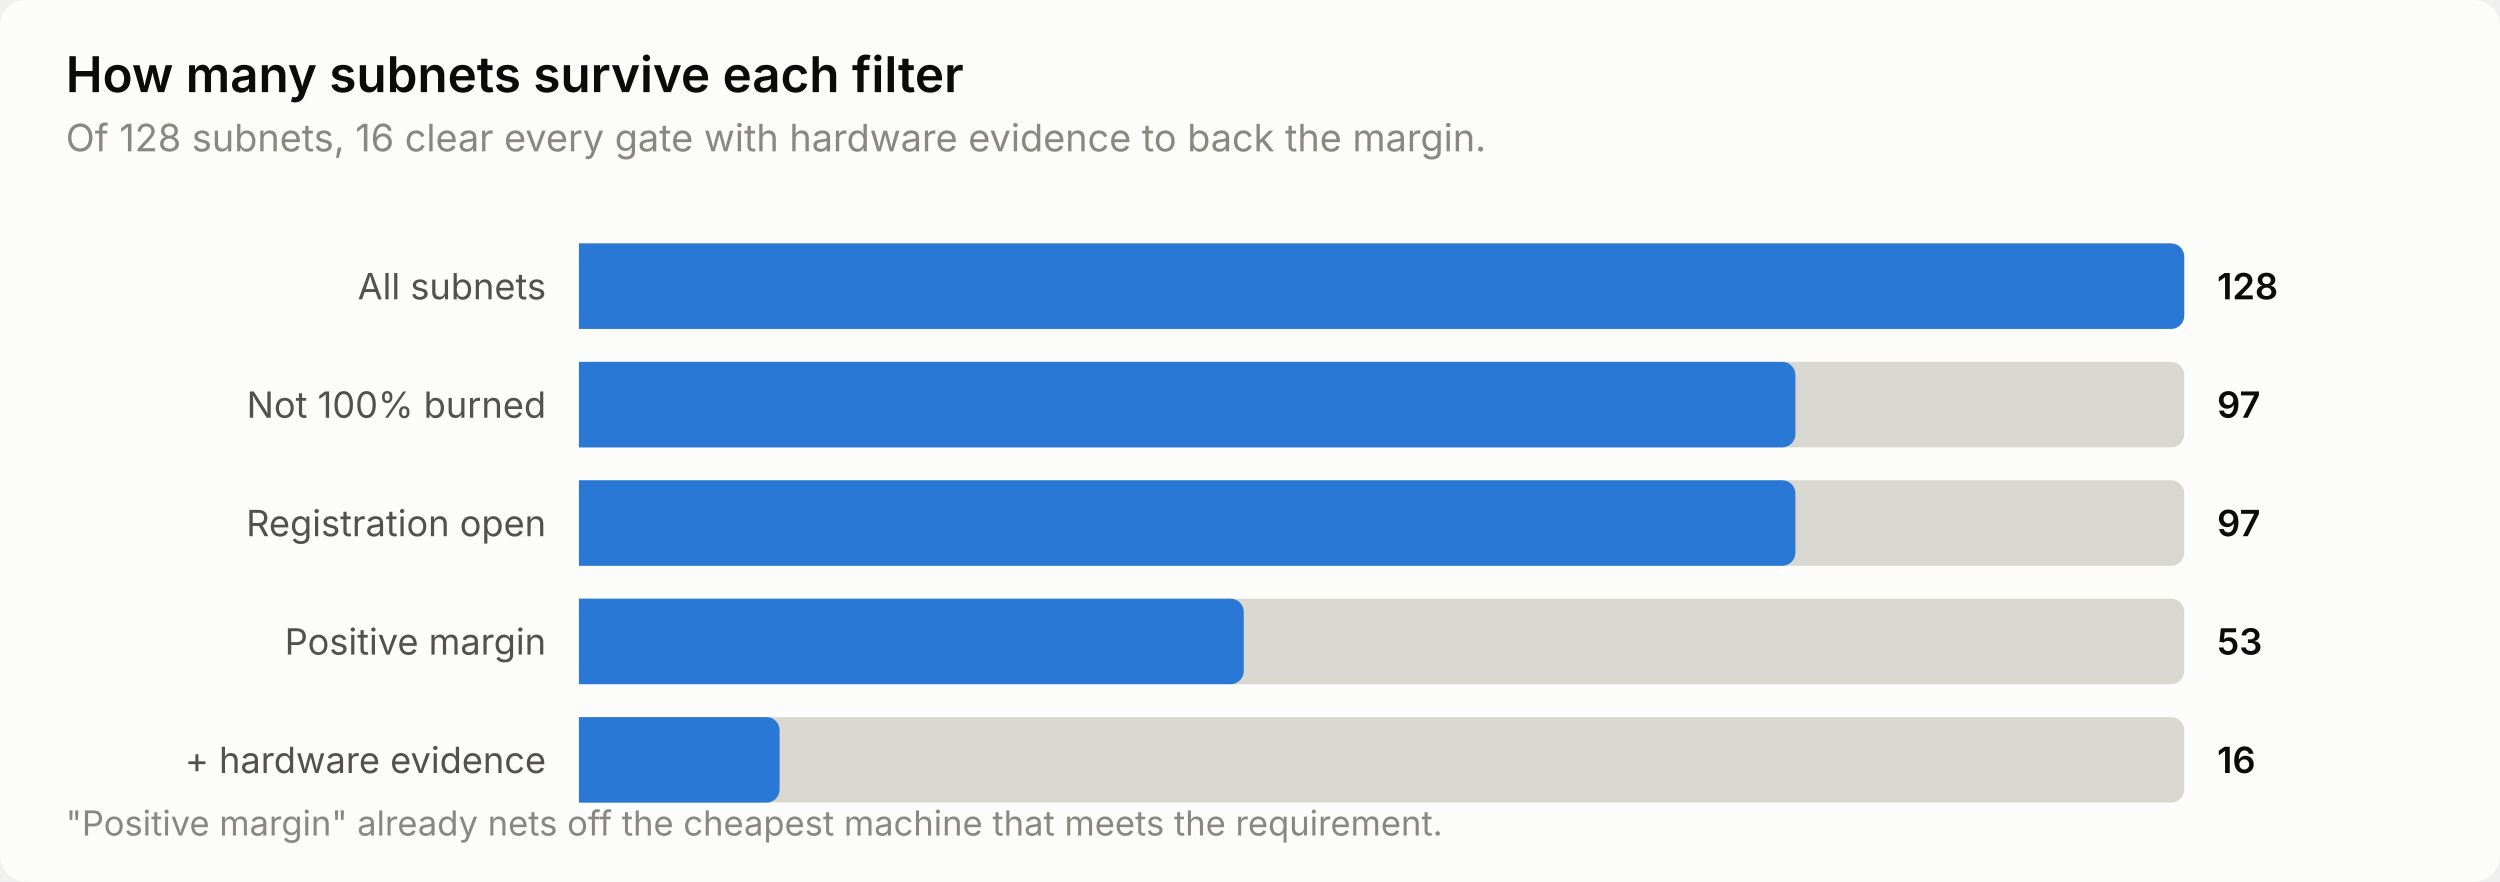
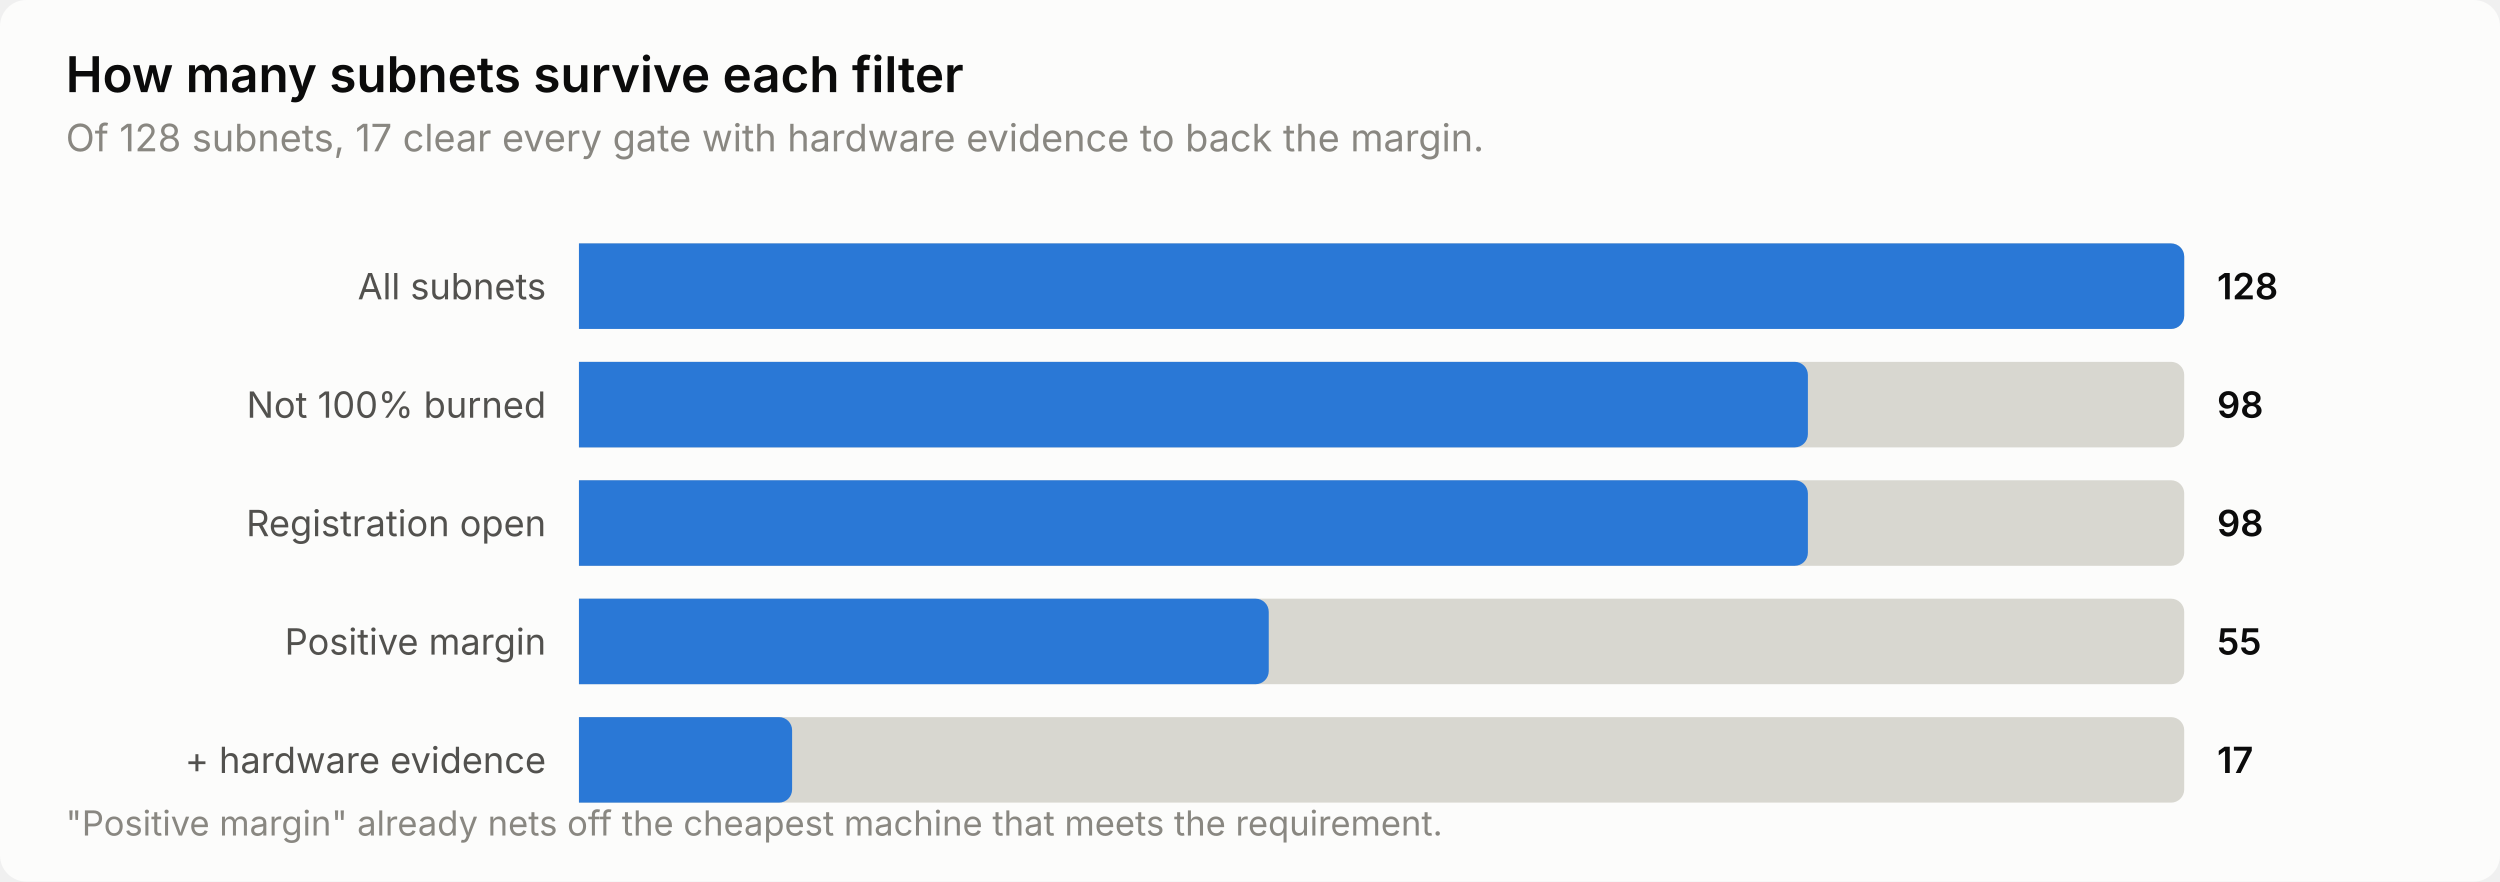
<svg xmlns="http://www.w3.org/2000/svg" width="760" height="268" viewBox="0 0 760 268" role="img" aria-label="How many subnets survive each filter">
  <style>
    text { font-family: system-ui, -apple-system, 'Segoe UI', sans-serif; }
    .t-title { font-size: 15px; font-weight: 600; }
    .t-sub { font-size: 11.5px; }
    .t-lab { font-size: 11px; }
    .t-val { font-size: 11px; font-weight: 600; font-variant-numeric: tabular-nums; }
    .t-tick { font-size: 10.5px; font-variant-numeric: tabular-nums; }

    .surface { fill: #fcfcfb; }
    .ink { fill: #0b0b0b; }
    .ink2 { fill: #52514e; }
    .muted { fill: #898781; }
    .grid { stroke: #e1e0d9; }
    .axis { stroke: #c3c2b7; }
    .accent { fill: #2a78d6; }
    .critical { fill: #d03b3b; }
    .deemph { fill: #d8d7d0; }

    @media (prefers-color-scheme: dark) {
      .surface { fill: #1a1a19; }
      .ink { fill: #ffffff; }
      .ink2 { fill: #c3c2b7; }
      .muted { fill: #898781; }
      .grid { stroke: #2c2c2a; }
      .axis { stroke: #383835; }
      .accent { fill: #3987e5; }
      .deemph { fill: #3a3a37; }
    }
</style>
  <rect class="surface" width="760" height="268" rx="8" />
  <text class="ink t-title" x="20" y="28">How many subnets survive each filter</text>
-   <text class="muted t-sub" x="20" y="46">Of 128 subnets, 16 clear every gate with hardware evidence to back the margin.</text>
+   <text class="muted t-sub" x="20" y="46">Of 128 subnets, 17 clear every gate with hardware evidence to back the margin.</text>
  <text class="ink2 t-lab" x="166" y="91" text-anchor="end">All subnets</text>
  <path class="deemph" d="M176.0,74.0 H660.0 a4.0,4.0 0 0 1 4.0,4.0 V96.0 a4.0,4.0 0 0 1 -4.0,4.0 H176.0 Z" />
  <path class="accent" d="M176.0,74.0 H660.0 a4.0,4.0 0 0 1 4.0,4.0 V96.0 a4.0,4.0 0 0 1 -4.0,4.0 H176.0 Z" />
  <text class="ink t-val" x="674" y="91">128</text>
  <text class="ink2 t-lab" x="166" y="127" text-anchor="end">Not 100% burned</text>
  <path class="deemph" d="M176.0,110.0 H660.0 a4.0,4.0 0 0 1 4.0,4.0 V132.0 a4.0,4.0 0 0 1 -4.0,4.0 H176.0 Z" />
-   <path class="accent" d="M176.0,110.0 H541.8 a4.0,4.0 0 0 1 4.0,4.0 V132.0 a4.0,4.0 0 0 1 -4.0,4.0 H176.0 Z" />
-   <text class="ink t-val" x="674" y="127">97</text>
+   <path class="accent" d="M176.0,110.0 H545.6 a4.0,4.0 0 0 1 4.0,4.0 V132.0 a4.0,4.0 0 0 1 -4.0,4.0 H176.0 Z" />
+   <text class="ink t-val" x="674" y="127">98</text>
  <text class="ink2 t-lab" x="166" y="163" text-anchor="end">Registration open</text>
  <path class="deemph" d="M176.0,146.0 H660.0 a4.0,4.0 0 0 1 4.0,4.0 V168.0 a4.0,4.0 0 0 1 -4.0,4.0 H176.0 Z" />
-   <path class="accent" d="M176.0,146.0 H541.8 a4.0,4.0 0 0 1 4.0,4.0 V168.0 a4.0,4.0 0 0 1 -4.0,4.0 H176.0 Z" />
-   <text class="ink t-val" x="674" y="163">97</text>
+   <path class="accent" d="M176.0,146.0 H545.6 a4.0,4.0 0 0 1 4.0,4.0 V168.0 a4.0,4.0 0 0 1 -4.0,4.0 H176.0 Z" />
+   <text class="ink t-val" x="674" y="163">98</text>
  <text class="ink2 t-lab" x="166" y="199" text-anchor="end">Positive margin</text>
  <path class="deemph" d="M176.0,182.0 H660.0 a4.0,4.0 0 0 1 4.0,4.0 V204.0 a4.0,4.0 0 0 1 -4.0,4.0 H176.0 Z" />
-   <path class="accent" d="M176.0,182.0 H374.1 a4.0,4.0 0 0 1 4.0,4.0 V204.0 a4.0,4.0 0 0 1 -4.0,4.0 H176.0 Z" />
-   <text class="ink t-val" x="674" y="199">53</text>
+   <path class="accent" d="M176.0,182.0 H381.7 a4.0,4.0 0 0 1 4.0,4.0 V204.0 a4.0,4.0 0 0 1 -4.0,4.0 H176.0 Z" />
+   <text class="ink t-val" x="674" y="199">55</text>
  <text class="ink2 t-lab" x="166" y="235" text-anchor="end">+ hardware evidence</text>
  <path class="deemph" d="M176.0,218.0 H660.0 a4.0,4.0 0 0 1 4.0,4.0 V240.0 a4.0,4.0 0 0 1 -4.0,4.0 H176.0 Z" />
-   <path class="accent" d="M176.0,218.0 H233.0 a4.0,4.0 0 0 1 4.0,4.0 V240.0 a4.0,4.0 0 0 1 -4.0,4.0 H176.0 Z" />
-   <text class="ink t-val" x="674" y="235">16</text>
+   <path class="accent" d="M176.0,218.0 H236.8 a4.0,4.0 0 0 1 4.0,4.0 V240.0 a4.0,4.0 0 0 1 -4.0,4.0 H176.0 Z" />
+   <text class="ink t-val" x="674" y="235">17</text>
  <text class="muted t-tick" x="20" y="254">"Positive margin" already nets off the cheapest machine that meets the requirement.</text>
</svg>
